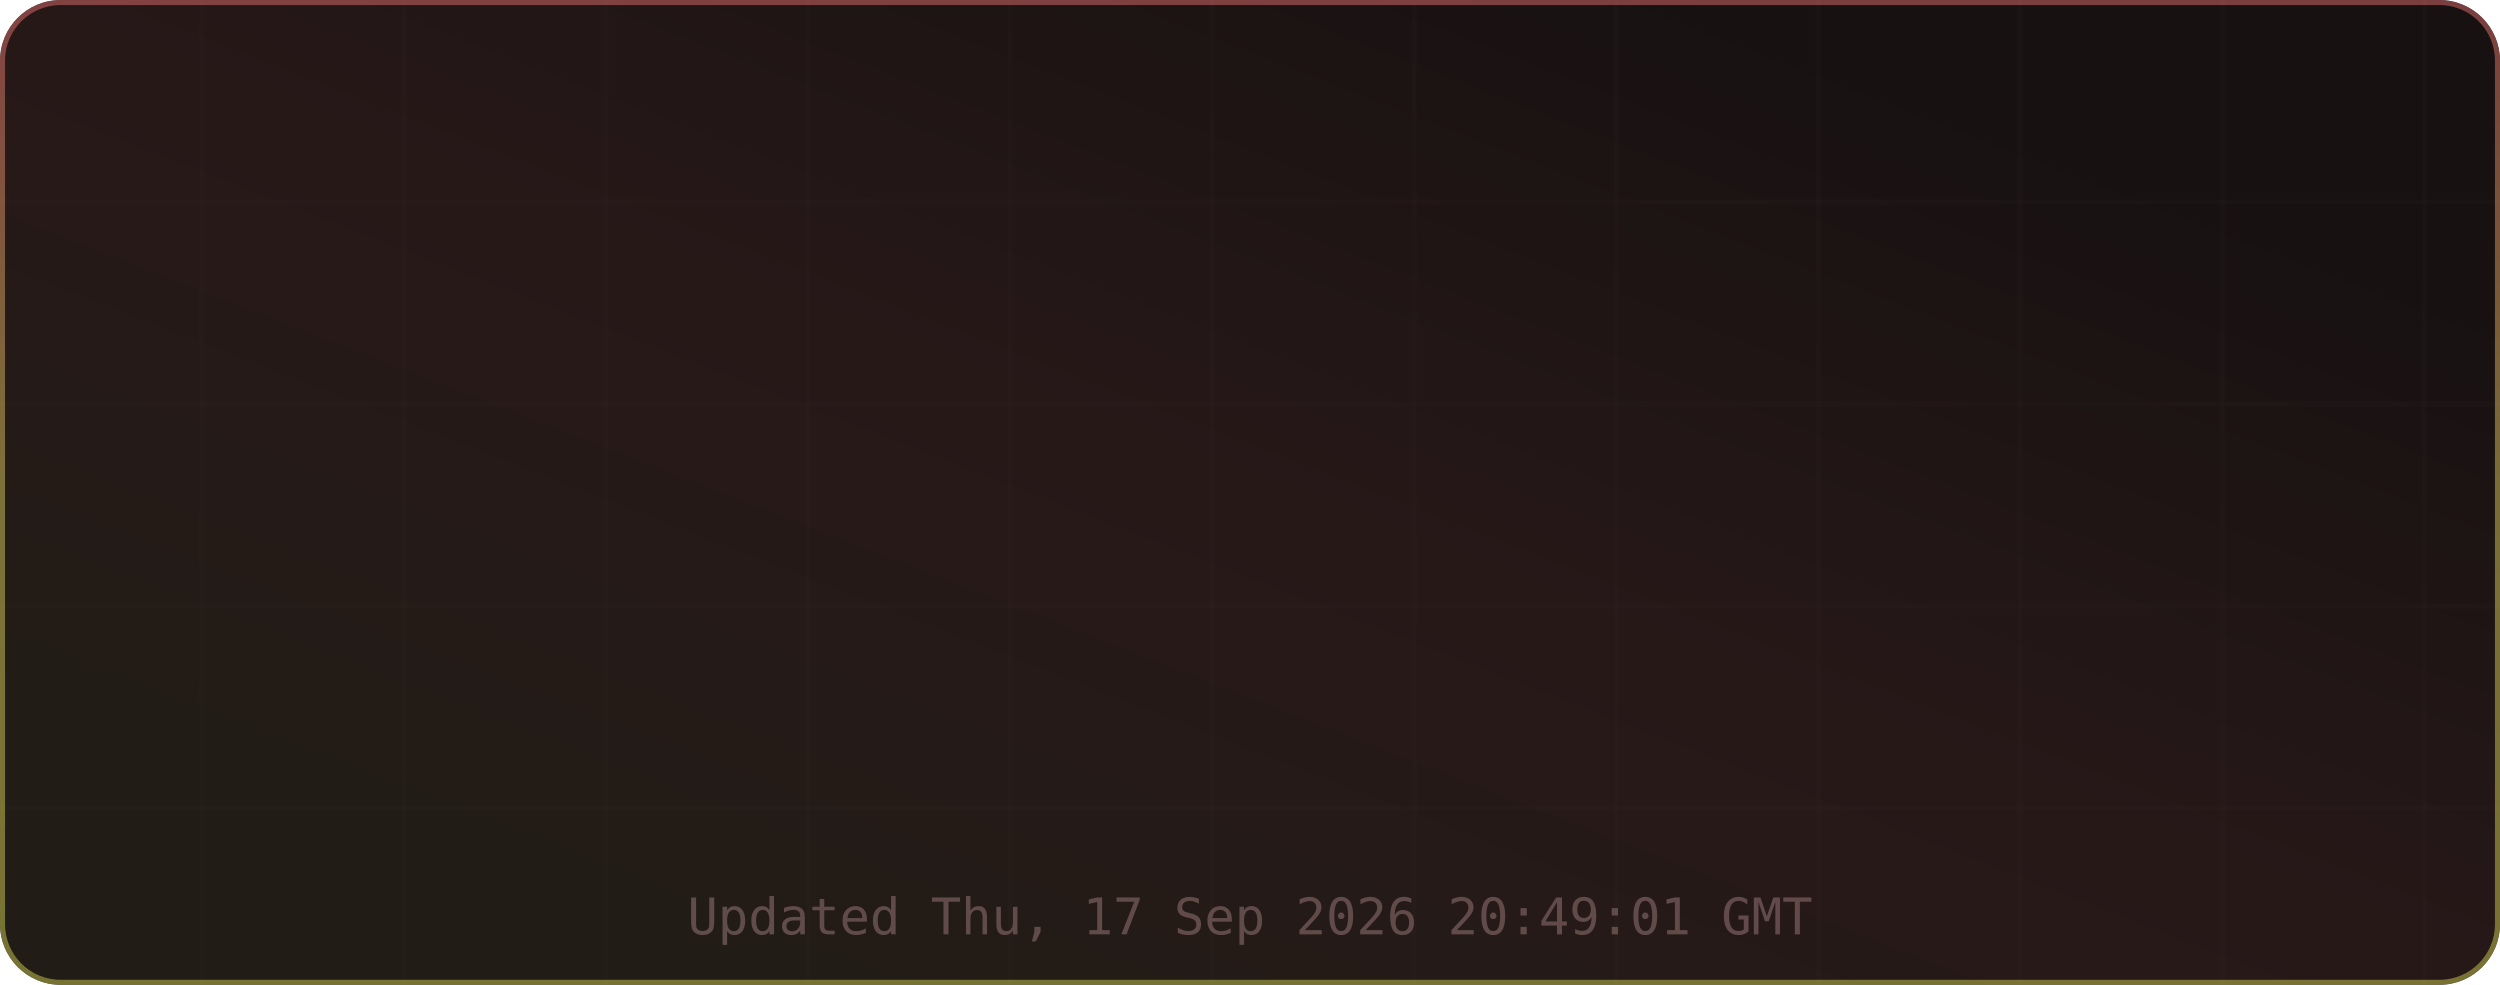
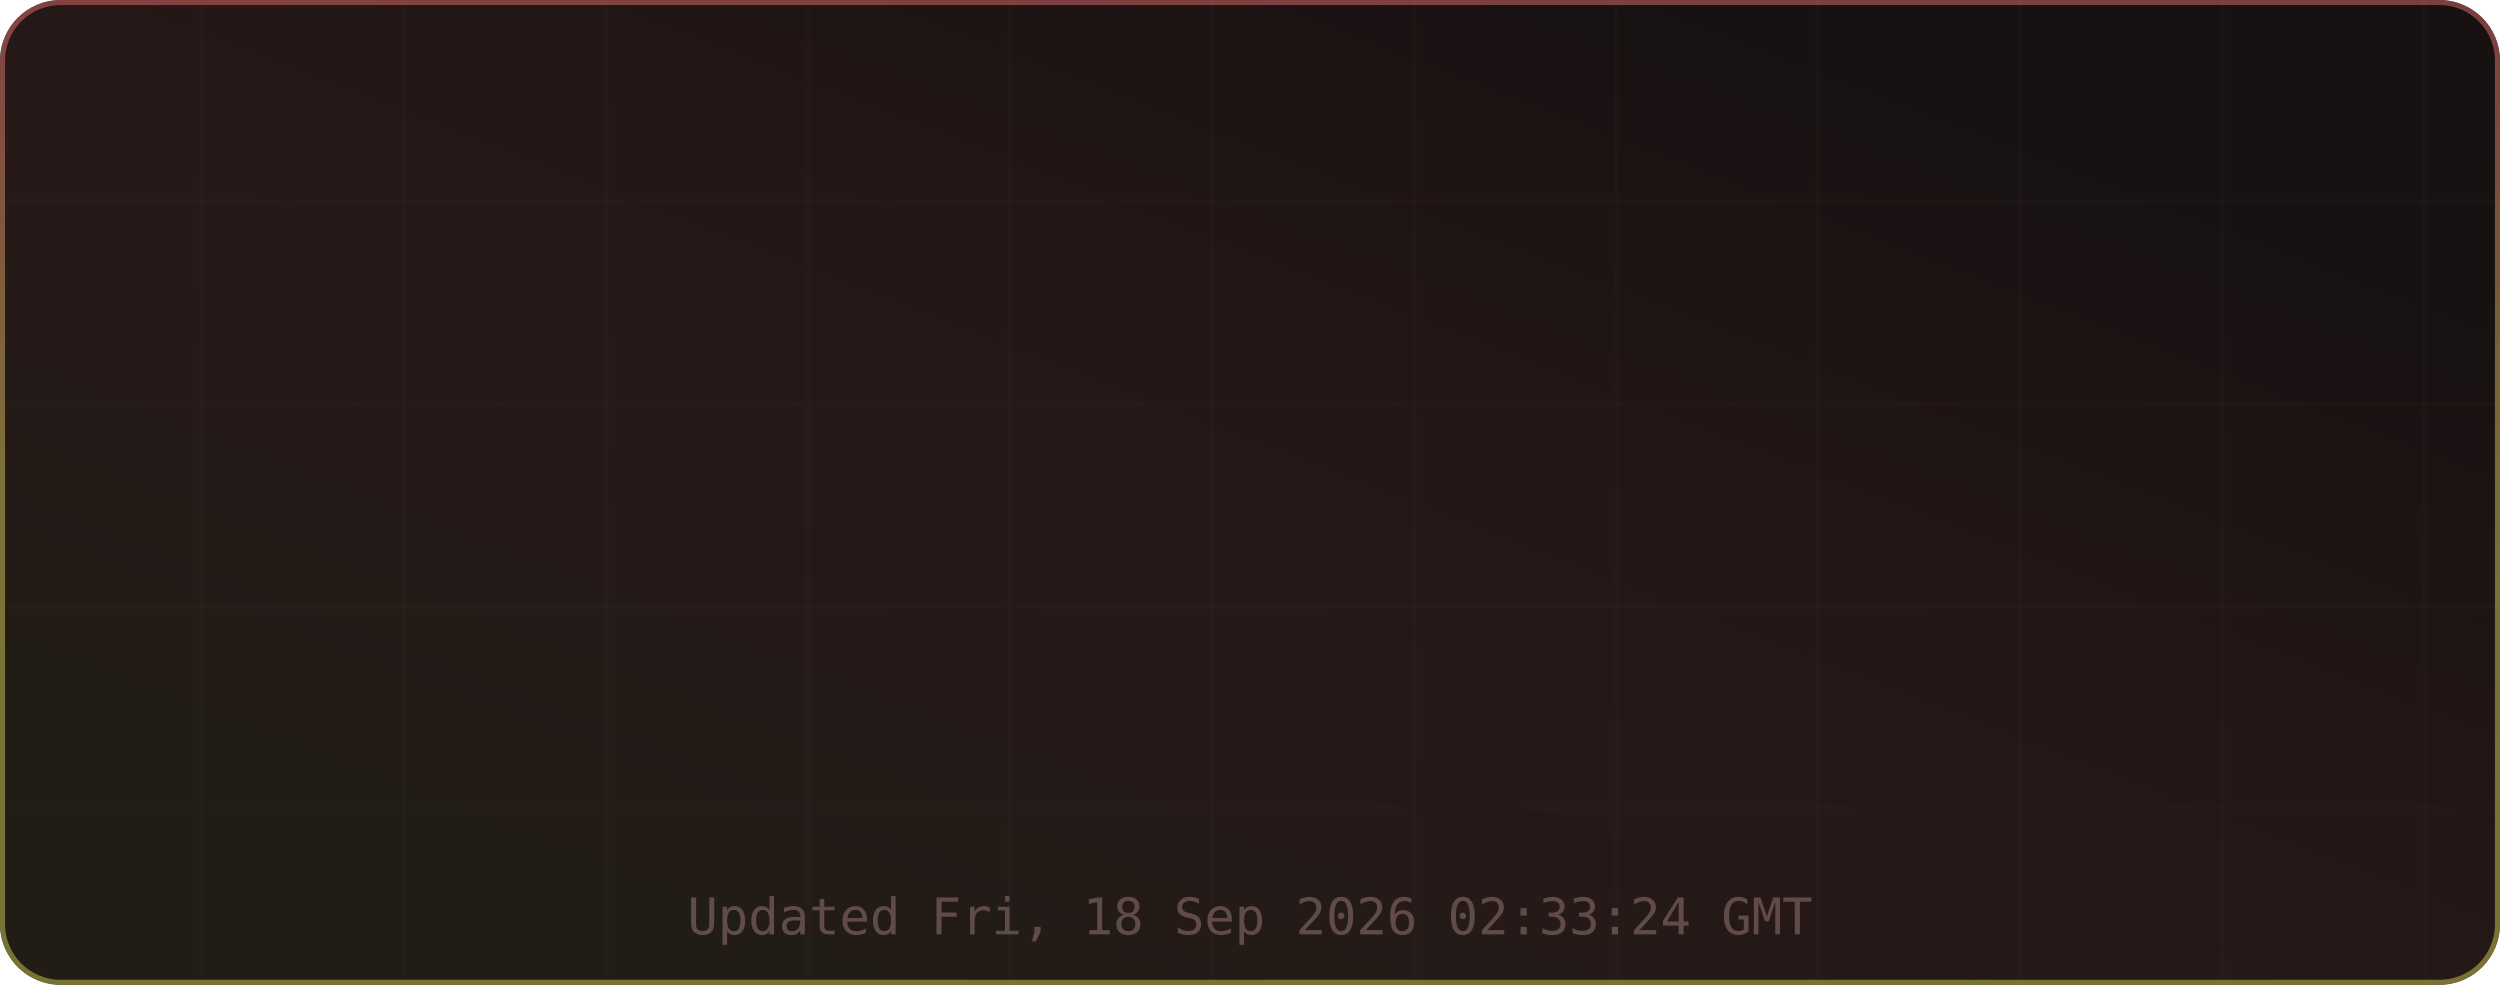
<svg xmlns="http://www.w3.org/2000/svg" width="495" height="195" viewBox="0 0 495 195" role="img" aria-label="TM's GitHub Stats">
  <defs>
    <linearGradient id="grad-bg" x1="0.85" y1="0.15" x2="0.15" y2="0.85" gradientUnits="objectBoundingBox">
      <stop offset="0%" stop-color="#171111" />
      <stop offset="50%" stop-color="#271818" />
      <stop offset="100%" stop-color="#221c16" />
      <animateTransform attributeName="gradientTransform" type="rotate" values="0 0.5 0.5; 360 0.5 0.5" dur="12s" repeatCount="indefinite" />
    </linearGradient>
    <linearGradient id="grad-accent" x1="0.5" y1="0" x2="0.5" y2="1" gradientUnits="objectBoundingBox">
      <stop offset="0%" stop-color="#e06c6c" />
      <stop offset="50%" stop-color="#d6c85c" />
      <stop offset="100%" stop-color="#cbcb4d" />
      <animateTransform attributeName="gradientTransform" type="rotate" values="0 0.5 0.5; 360 0.5 0.5" dur="8s" repeatCount="indefinite" />
    </linearGradient>
    <linearGradient id="grad-chart" x1="0.5" y1="0" x2="0.5" y2="1" gradientUnits="objectBoundingBox">
      <stop offset="0%" stop-color="#e06c6c" stop-opacity="0.9" />
      <stop offset="100%" stop-color="#d6c85c" stop-opacity="0.7" />
    </linearGradient>
    <radialGradient id="grad-glow" cx="0.5" cy="0.5" r="0.6" gradientUnits="objectBoundingBox">
      <stop offset="0%" stop-color="#e06c6c" stop-opacity="0.3" />
      <stop offset="100%" stop-color="#e06c6c" stop-opacity="0" />
    </radialGradient>
    <filter id="drop-shadow" x="-20%" y="-20%" width="140%" height="140%">
      <feGaussianBlur in="SourceAlpha" stdDeviation="3" />
      <feOffset dx="0" dy="2" />
      <feComponentTransfer>
        <feFuncA type="linear" slope="0.4" />
      </feComponentTransfer>
      <feMerge>
        <feMergeNode />
        <feMergeNode in="SourceGraphic" />
      </feMerge>
    </filter>
    <filter id="glow-filter" x="-30%" y="-30%" width="160%" height="160%">
      <feGaussianBlur stdDeviation="4" result="blur" />
      <feMerge>
        <feMergeNode in="blur" />
        <feMergeNode in="SourceGraphic" />
      </feMerge>
    </filter>
    <clipPath id="card-clip">
      <rect width="495" height="195" rx="12" ry="12" />
    </clipPath>
  </defs>
  <defs>
    <filter id="noise" x="0" y="0" width="100%" height="100%">
      <feTurbulence type="fractalNoise" baseFrequency="0.65" numOctaves="3" stitchTiles="stitch" />
      <feColorMatrix type="saturate" values="0" />
      <feBlend in="SourceGraphic" mode="overlay" result="blend" />
      <feComposite in="blend" in2="SourceGraphic" operator="in" />
    </filter>
  </defs>
  <g clip-path="url(#card-clip)">
    <rect x="0" y="0" width="495" height="195" rx="12" ry="12" fill="url(#grad-bg)" clip-path="url(#card-clip)" />
    <g opacity="1">
      <line x1="40" y1="0" x2="40" y2="195" stroke="#432d2d" stroke-width="1" opacity="0.08" />
      <line x1="80" y1="0" x2="80" y2="195" stroke="#432d2d" stroke-width="1" opacity="0.08" />
      <line x1="120" y1="0" x2="120" y2="195" stroke="#432d2d" stroke-width="1" opacity="0.08" />
      <line x1="160" y1="0" x2="160" y2="195" stroke="#432d2d" stroke-width="1" opacity="0.08" />
      <line x1="200" y1="0" x2="200" y2="195" stroke="#432d2d" stroke-width="1" opacity="0.08" />
      <line x1="240" y1="0" x2="240" y2="195" stroke="#432d2d" stroke-width="1" opacity="0.08" />
      <line x1="280" y1="0" x2="280" y2="195" stroke="#432d2d" stroke-width="1" opacity="0.08" />
      <line x1="320" y1="0" x2="320" y2="195" stroke="#432d2d" stroke-width="1" opacity="0.08" />
      <line x1="360" y1="0" x2="360" y2="195" stroke="#432d2d" stroke-width="1" opacity="0.08" />
      <line x1="400" y1="0" x2="400" y2="195" stroke="#432d2d" stroke-width="1" opacity="0.08" />
      <line x1="440" y1="0" x2="440" y2="195" stroke="#432d2d" stroke-width="1" opacity="0.08" />
      <line x1="480" y1="0" x2="480" y2="195" stroke="#432d2d" stroke-width="1" opacity="0.08" />
      <line x1="0" y1="40" x2="495" y2="40" stroke="#432d2d" stroke-width="1" opacity="0.08" />
      <line x1="0" y1="80" x2="495" y2="80" stroke="#432d2d" stroke-width="1" opacity="0.08" />
      <line x1="0" y1="120" x2="495" y2="120" stroke="#432d2d" stroke-width="1" opacity="0.08" />
      <line x1="0" y1="160" x2="495" y2="160" stroke="#432d2d" stroke-width="1" opacity="0.08" />
    </g>
    <rect x="0.5" y="0.5" width="494" height="194" rx="11.5" fill="none" stroke="url(#grad-accent)" stroke-width="1" opacity="0.5" />
    <g id="title-section" opacity="0">
      <text x="20" y="36" font-size="18" dominant-baseline="middle">⚡</text>
      <text x="42" y="36" font-size="16" font-family="ui-monospace,SFMono-Regular,Menlo,monospace" font-weight="700" fill="#e6edf3" text-anchor="start" dominant-baseline="middle" letter-spacing="0.5">TM's GitHub Stats</text>
      <text x="42" y="50" font-size="11" font-family="ui-monospace,SFMono-Regular,Menlo,monospace" fill="#9d7b7b" text-anchor="start" dominant-baseline="middle" opacity="0.8">@MatrixTM26 · 2026 stats</text>
      <line id="title-line" x1="16" y1="52" x2="479" y2="52" stroke="url(#grad-accent)" stroke-width="1" opacity="0.4" />
      <animate attributeName="opacity" from="0" to="1" dur="0.5s" begin="0s" fill="freeze" calcMode="spline" keySplines="0.4 0 0.2 1" keyTimes="0;1" />
    </g>
    <g transform="translate(0, 56)">
      <g opacity="0">
        <text x="73.875" y="22" font-size="13" font-family="ui-monospace,SFMono-Regular,Menlo,monospace" fill="#e06c6c" text-anchor="middle" dominant-baseline="middle" filter="url(#glow-filter)">◈</text>
        <text x="73.875" y="38" font-size="18" font-family="ui-monospace,SFMono-Regular,Menlo,monospace" font-weight="700" fill="#e6edf3" text-anchor="middle" dominant-baseline="middle">10.9K</text>
        <text x="73.875" y="54" font-size="9" font-family="ui-monospace,SFMono-Regular,Menlo,monospace" fill="#9d7b7b" text-anchor="middle" dominant-baseline="middle" letter-spacing="0.3">Commits</text>
        <animate attributeName="opacity" from="0" to="1" dur="0.5s" begin="0.1s" fill="freeze" calcMode="spline" keySplines="0.4 0 0.2 1" keyTimes="0;1" />
      </g>
      <g opacity="0">
        <text x="189.625" y="22" font-size="13" font-family="ui-monospace,SFMono-Regular,Menlo,monospace" fill="#e06c6c" text-anchor="middle" dominant-baseline="middle" filter="url(#glow-filter)">⌥</text>
        <text x="189.625" y="38" font-size="18" font-family="ui-monospace,SFMono-Regular,Menlo,monospace" font-weight="700" fill="#e6edf3" text-anchor="middle" dominant-baseline="middle">148</text>
        <text x="189.625" y="54" font-size="9" font-family="ui-monospace,SFMono-Regular,Menlo,monospace" fill="#9d7b7b" text-anchor="middle" dominant-baseline="middle" letter-spacing="0.3">Pull Requests</text>
        <animate attributeName="opacity" from="0" to="1" dur="0.5s" begin="0.17s" fill="freeze" calcMode="spline" keySplines="0.4 0 0.2 1" keyTimes="0;1" />
      </g>
      <g opacity="0">
        <text x="305.375" y="22" font-size="13" font-family="ui-monospace,SFMono-Regular,Menlo,monospace" fill="#e06c6c" text-anchor="middle" dominant-baseline="middle" filter="url(#glow-filter)">◎</text>
        <text x="305.375" y="38" font-size="18" font-family="ui-monospace,SFMono-Regular,Menlo,monospace" font-weight="700" fill="#e6edf3" text-anchor="middle" dominant-baseline="middle">1</text>
        <text x="305.375" y="54" font-size="9" font-family="ui-monospace,SFMono-Regular,Menlo,monospace" fill="#9d7b7b" text-anchor="middle" dominant-baseline="middle" letter-spacing="0.3">Issues</text>
        <animate attributeName="opacity" from="0" to="1" dur="0.5s" begin="0.24s" fill="freeze" calcMode="spline" keySplines="0.4 0 0.2 1" keyTimes="0;1" />
      </g>
      <g opacity="0">
        <text x="421.125" y="22" font-size="13" font-family="ui-monospace,SFMono-Regular,Menlo,monospace" fill="#e06c6c" text-anchor="middle" dominant-baseline="middle" filter="url(#glow-filter)">✦</text>
        <text x="421.125" y="38" font-size="18" font-family="ui-monospace,SFMono-Regular,Menlo,monospace" font-weight="700" fill="#e6edf3" text-anchor="middle" dominant-baseline="middle">2</text>
        <text x="421.125" y="54" font-size="9" font-family="ui-monospace,SFMono-Regular,Menlo,monospace" fill="#9d7b7b" text-anchor="middle" dominant-baseline="middle" letter-spacing="0.3">Reviews</text>
        <animate attributeName="opacity" from="0" to="1" dur="0.5s" begin="0.31s" fill="freeze" calcMode="spline" keySplines="0.4 0 0.2 1" keyTimes="0;1" />
      </g>
      <g opacity="0">
        <text x="73.875" y="77" font-size="13" font-family="ui-monospace,SFMono-Regular,Menlo,monospace" fill="#e06c6c" text-anchor="middle" dominant-baseline="middle" filter="url(#glow-filter)">★</text>
        <text x="73.875" y="93" font-size="18" font-family="ui-monospace,SFMono-Regular,Menlo,monospace" font-weight="700" fill="#e6edf3" text-anchor="middle" dominant-baseline="middle">114</text>
        <text x="73.875" y="109" font-size="9" font-family="ui-monospace,SFMono-Regular,Menlo,monospace" fill="#9d7b7b" text-anchor="middle" dominant-baseline="middle" letter-spacing="0.3">Stars Earned</text>
        <animate attributeName="opacity" from="0" to="1" dur="0.5s" begin="0.38s" fill="freeze" calcMode="spline" keySplines="0.4 0 0.2 1" keyTimes="0;1" />
      </g>
      <g opacity="0">
        <text x="189.625" y="77" font-size="13" font-family="ui-monospace,SFMono-Regular,Menlo,monospace" fill="#e06c6c" text-anchor="middle" dominant-baseline="middle" filter="url(#glow-filter)">⊗</text>
        <text x="189.625" y="93" font-size="18" font-family="ui-monospace,SFMono-Regular,Menlo,monospace" font-weight="700" fill="#e6edf3" text-anchor="middle" dominant-baseline="middle">17</text>
        <text x="189.625" y="109" font-size="9" font-family="ui-monospace,SFMono-Regular,Menlo,monospace" fill="#9d7b7b" text-anchor="middle" dominant-baseline="middle" letter-spacing="0.3">Forks</text>
        <animate attributeName="opacity" from="0" to="1" dur="0.5s" begin="0.45s" fill="freeze" calcMode="spline" keySplines="0.4 0 0.2 1" keyTimes="0;1" />
      </g>
      <g opacity="0">
        <text x="305.375" y="77" font-size="13" font-family="ui-monospace,SFMono-Regular,Menlo,monospace" fill="#e06c6c" text-anchor="middle" dominant-baseline="middle" filter="url(#glow-filter)">◉</text>
        <text x="305.375" y="93" font-size="18" font-family="ui-monospace,SFMono-Regular,Menlo,monospace" font-weight="700" fill="#e6edf3" text-anchor="middle" dominant-baseline="middle">16</text>
        <text x="305.375" y="109" font-size="9" font-family="ui-monospace,SFMono-Regular,Menlo,monospace" fill="#9d7b7b" text-anchor="middle" dominant-baseline="middle" letter-spacing="0.3">Followers</text>
        <animate attributeName="opacity" from="0" to="1" dur="0.5s" begin="0.52s" fill="freeze" calcMode="spline" keySplines="0.4 0 0.2 1" keyTimes="0;1" />
      </g>
      <g opacity="0">
        <text x="421.125" y="77" font-size="13" font-family="ui-monospace,SFMono-Regular,Menlo,monospace" fill="#e06c6c" text-anchor="middle" dominant-baseline="middle" filter="url(#glow-filter)">⚑</text>
        <text x="421.125" y="93" font-size="18" font-family="ui-monospace,SFMono-Regular,Menlo,monospace" font-weight="700" fill="#e6edf3" text-anchor="middle" dominant-baseline="middle">0</text>
        <text x="421.125" y="109" font-size="9" font-family="ui-monospace,SFMono-Regular,Menlo,monospace" fill="#9d7b7b" text-anchor="middle" dominant-baseline="middle" letter-spacing="0.3">Day Streak</text>
        <animate attributeName="opacity" from="0" to="1" dur="0.5s" begin="0.59s" fill="freeze" calcMode="spline" keySplines="0.4 0 0.2 1" keyTimes="0;1" />
      </g>
      <g opacity="0">
        <circle cx="450" cy="-24" r="32" fill="none" stroke="#432d2d" stroke-width="2" />
        <circle cx="450" cy="-24" r="32" fill="none" stroke="url(#grad-accent)" stroke-width="2.5" stroke-dasharray="201.06" stroke-dashoffset="201.06" stroke-linecap="round" transform="rotate(-90 450 -24)">
          <animate attributeName="stroke-dashoffset" from="201.062" to="180.956" dur="1.5s" begin="0.3s" fill="freeze" calcMode="spline" keySplines="0.4 0 0.2 1" keyTimes="0;1" />
        </circle>
        <text x="450" y="-30" font-size="18" font-family="ui-monospace,SFMono-Regular,Menlo,monospace" font-weight="700" fill="#e06c6c" text-anchor="middle" filter="url(#glow-filter)">A+</text>
        <text x="450" y="-14" font-size="8" font-family="ui-monospace,SFMono-Regular,Menlo,monospace" fill="#9d7b7b" text-anchor="middle" letter-spacing="1">RANK</text>
        <text x="450" y="-4" font-size="8" font-family="ui-monospace,SFMono-Regular,Menlo,monospace" fill="#9d7b7b" text-anchor="middle" opacity="0.7">Top 10%</text>
        <animate attributeName="opacity" from="0" to="1" dur="0.6s" begin="0.2s" fill="freeze" calcMode="spline" keySplines="0.4 0 0.2 1" keyTimes="0;1" />
      </g>
    </g>
-     <text x="247.5" y="185" font-size="10" font-family="ui-monospace,SFMono-Regular,Menlo,monospace" fill="#9d7b7b" text-anchor="middle" opacity="0.5">Updated Thu, 17 Sep 2026 20:49:01 GMT</text>
+     <text x="247.5" y="185" font-size="10" font-family="ui-monospace,SFMono-Regular,Menlo,monospace" fill="#9d7b7b" text-anchor="middle" opacity="0.5">Updated Fri, 18 Sep 2026 02:33:24 GMT</text>
  </g>
</svg>
